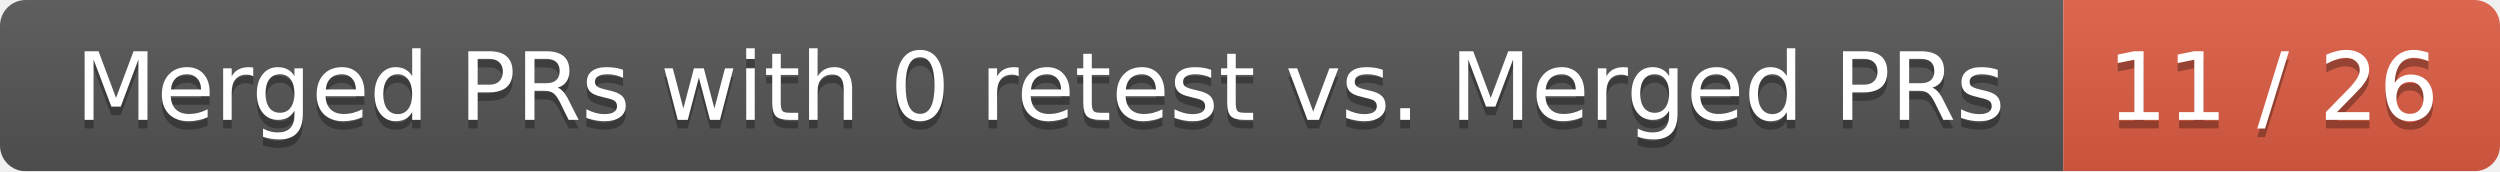
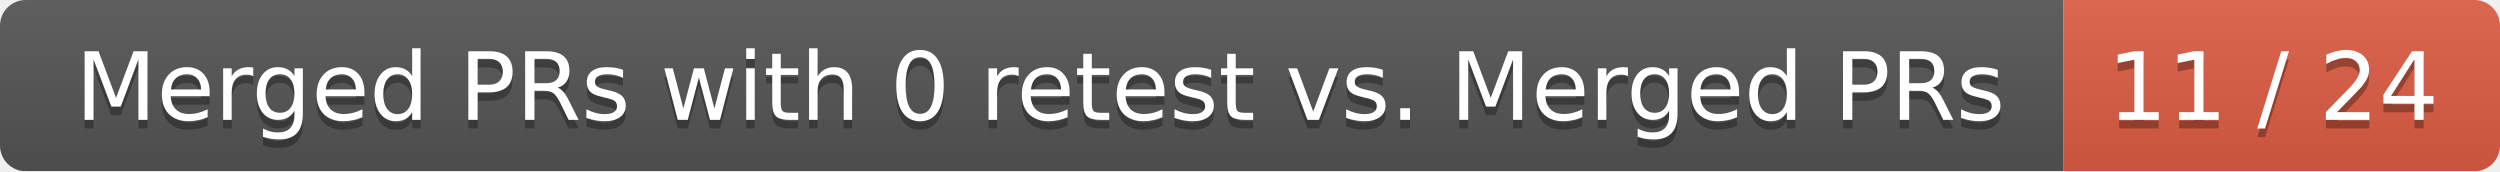
<svg xmlns="http://www.w3.org/2000/svg" width="292" height="20">
  <linearGradient id="smooth" x2="0" y2="100%">
    <stop offset="0" stop-color="#bbb" stop-opacity=".1" />
    <stop offset="1" stop-opacity=".1" />
  </linearGradient>
  <mask id="round">
    <rect width="292" height="20" rx="3" fill="#fff" />
  </mask>
  <g mask="url(#round)">
    <rect width="241" height="20" fill="#555" />
    <rect x="241" width="51" height="20" fill="#e05d44" />
    <rect width="292" height="20" fill="url(#smooth)" />
  </g>
  <g fill="#fff" text-anchor="middle" font-family="DejaVu Sans,Verdana,Geneva,sans-serif" font-size="11">
    <text x="121.5" y="15" fill="#010101" fill-opacity=".3">Merged PRs with 0 retest vs. Merged PRs</text>
    <text x="121.5" y="14">Merged PRs with 0 retest vs. Merged PRs</text>
-     <text x="265.5" y="15" fill="#010101" fill-opacity=".3">11 / 26</text>
-     <text x="265.5" y="14">11 / 26</text>
+     <text x="265.5" y="15" fill="#010101" fill-opacity=".3">11 / 24</text>
+     <text x="265.5" y="14">11 / 24</text>
  </g>
</svg>
